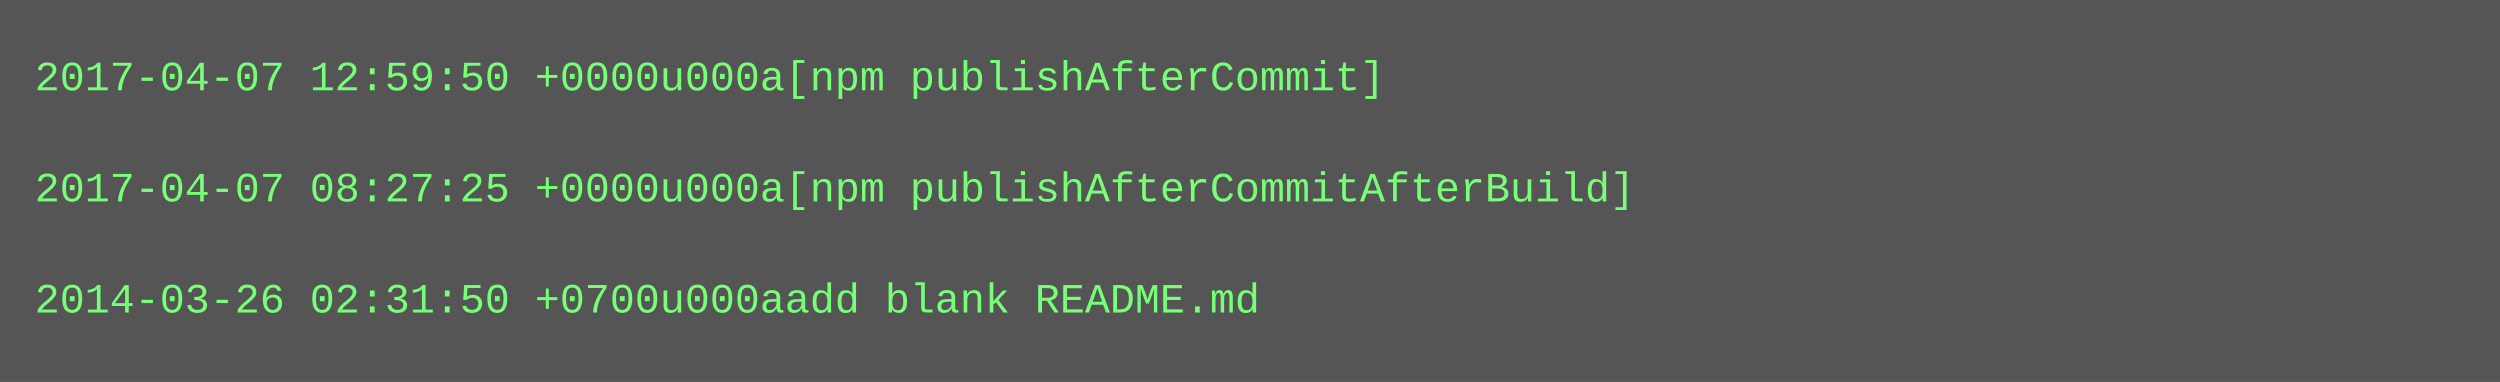
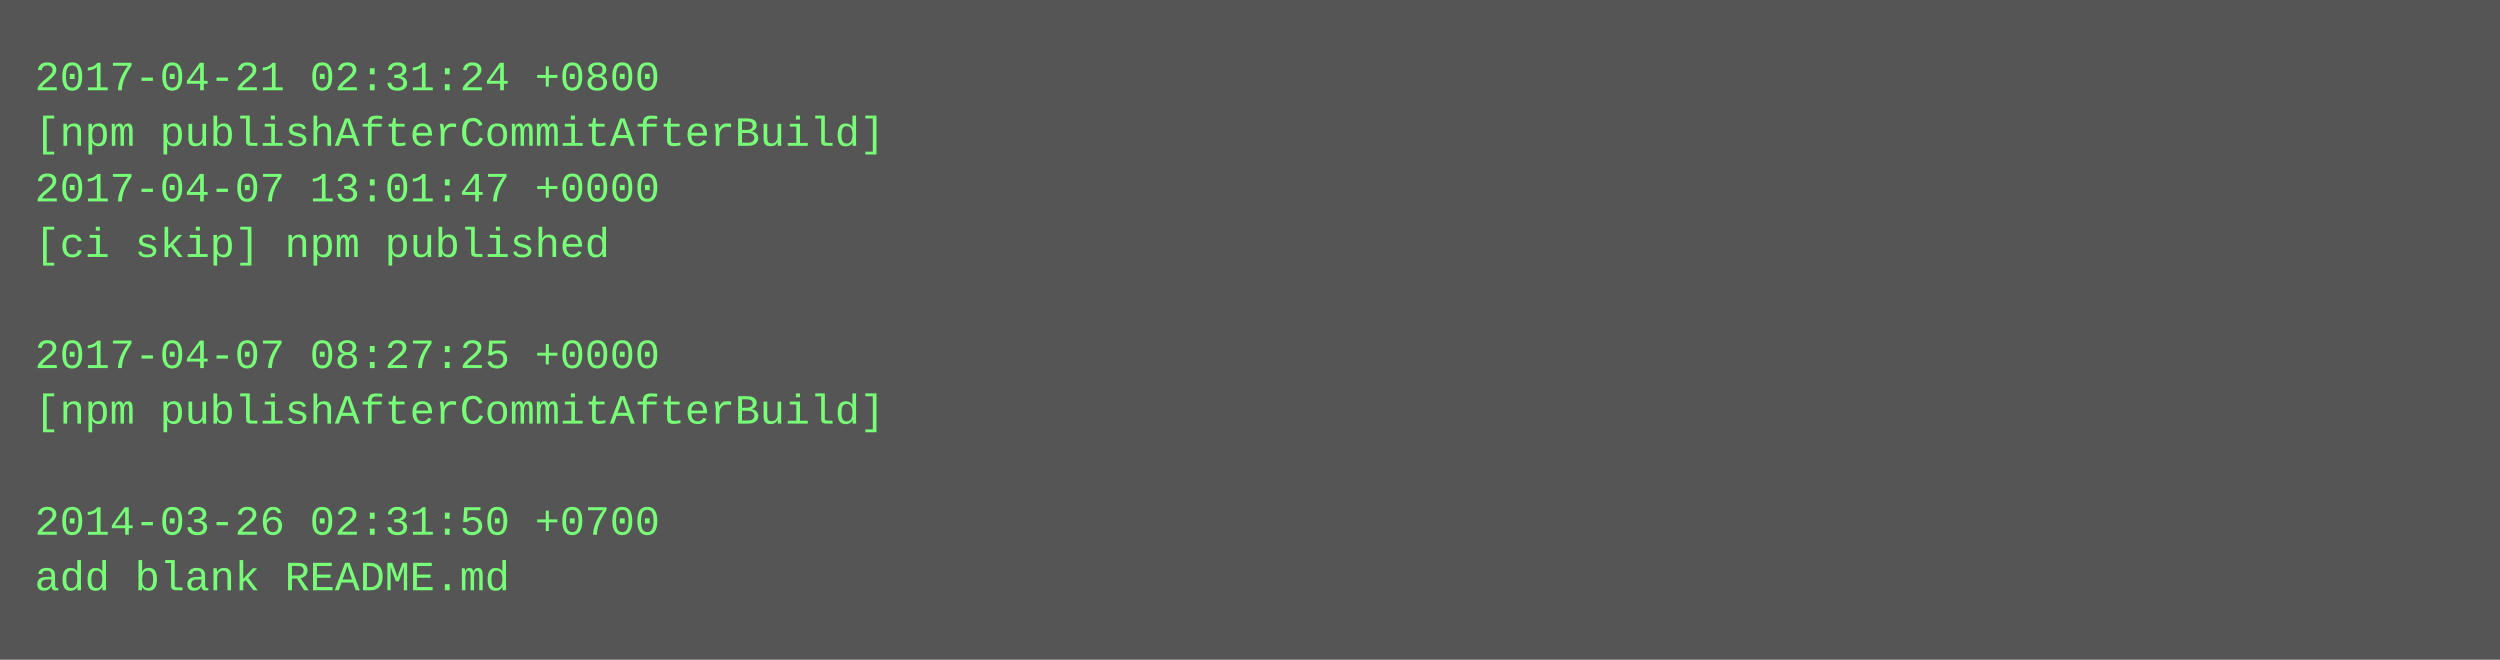
- <svg xmlns="http://www.w3.org/2000/svg" height="110" width="720">
-   <rect height="110" fill="#555" width="720" />
+ <svg xmlns="http://www.w3.org/2000/svg" height="190" width="720">
+   <rect height="190" fill="#555" width="720" />
  <text fill="#7f7" font-family="Courier New" font-size="12" xml:space="preserve">
-     <tspan x="10" y="26">2017-04-07 12:59:50 +0000u000a[npm publishAfterCommit]</tspan>
-     <tspan x="10" y="42" />
-     <tspan x="10" y="58">2017-04-07 08:27:25 +0000u000a[npm publishAfterCommitAfterBuild]</tspan>
-     <tspan x="10" y="74" />
-     <tspan x="10" y="90">2014-03-26 02:31:50 +0700u000aadd blank README.md</tspan>
+     <tspan x="10" y="26">2017-04-21 02:31:24 +0800</tspan>
+     <tspan x="10" y="42">[npm publishAfterCommitAfterBuild]</tspan>
+     <tspan x="10" y="58">2017-04-07 13:01:47 +0000</tspan>
+     <tspan x="10" y="74">[ci skip] npm published</tspan>
+     <tspan x="10" y="90" />
+     <tspan x="10" y="106">2017-04-07 08:27:25 +0000</tspan>
+     <tspan x="10" y="122">[npm publishAfterCommitAfterBuild]</tspan>
+     <tspan x="10" y="138" />
+     <tspan x="10" y="154">2014-03-26 02:31:50 +0700</tspan>
+     <tspan x="10" y="170">add blank README.md</tspan>
  </text>
</svg>
